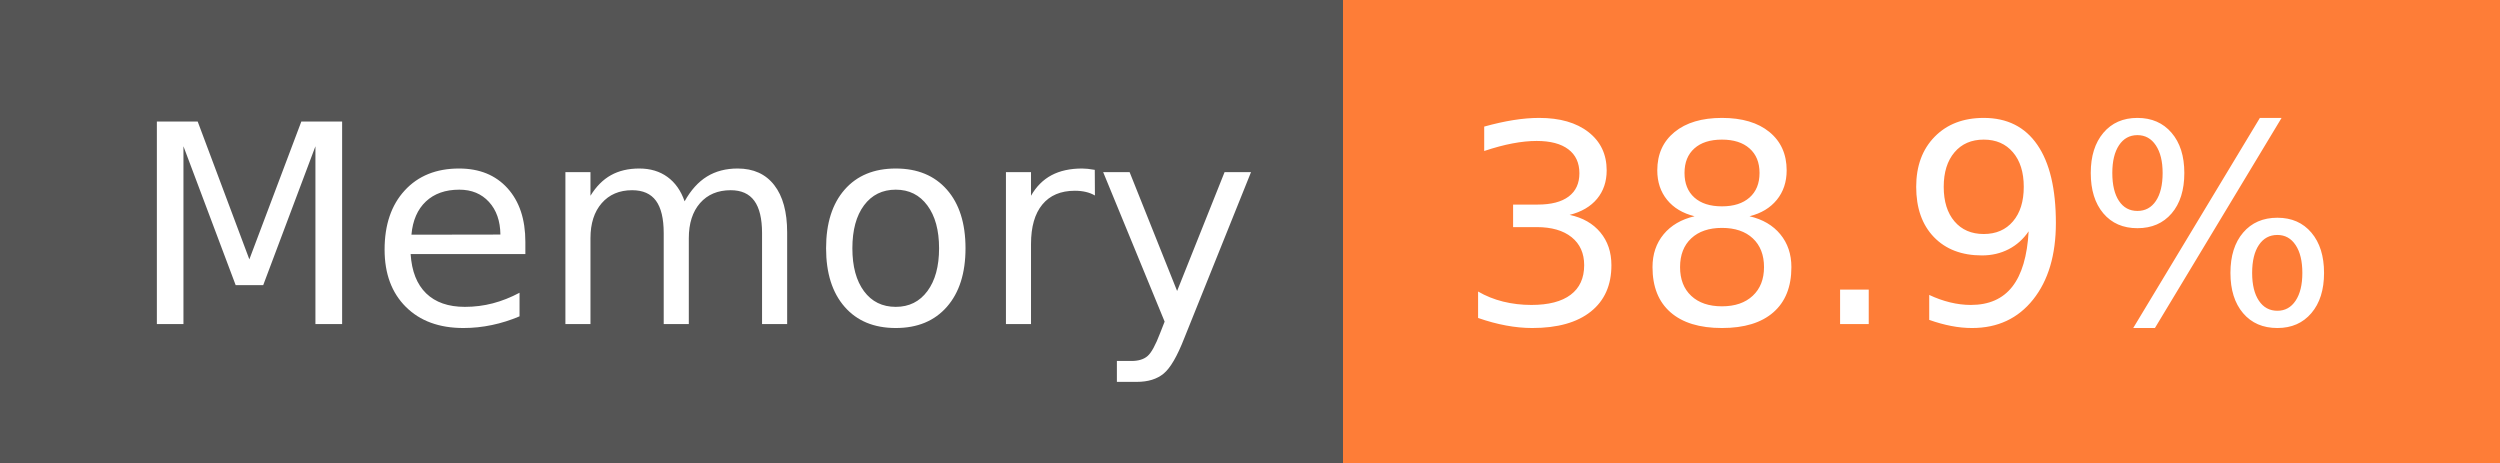
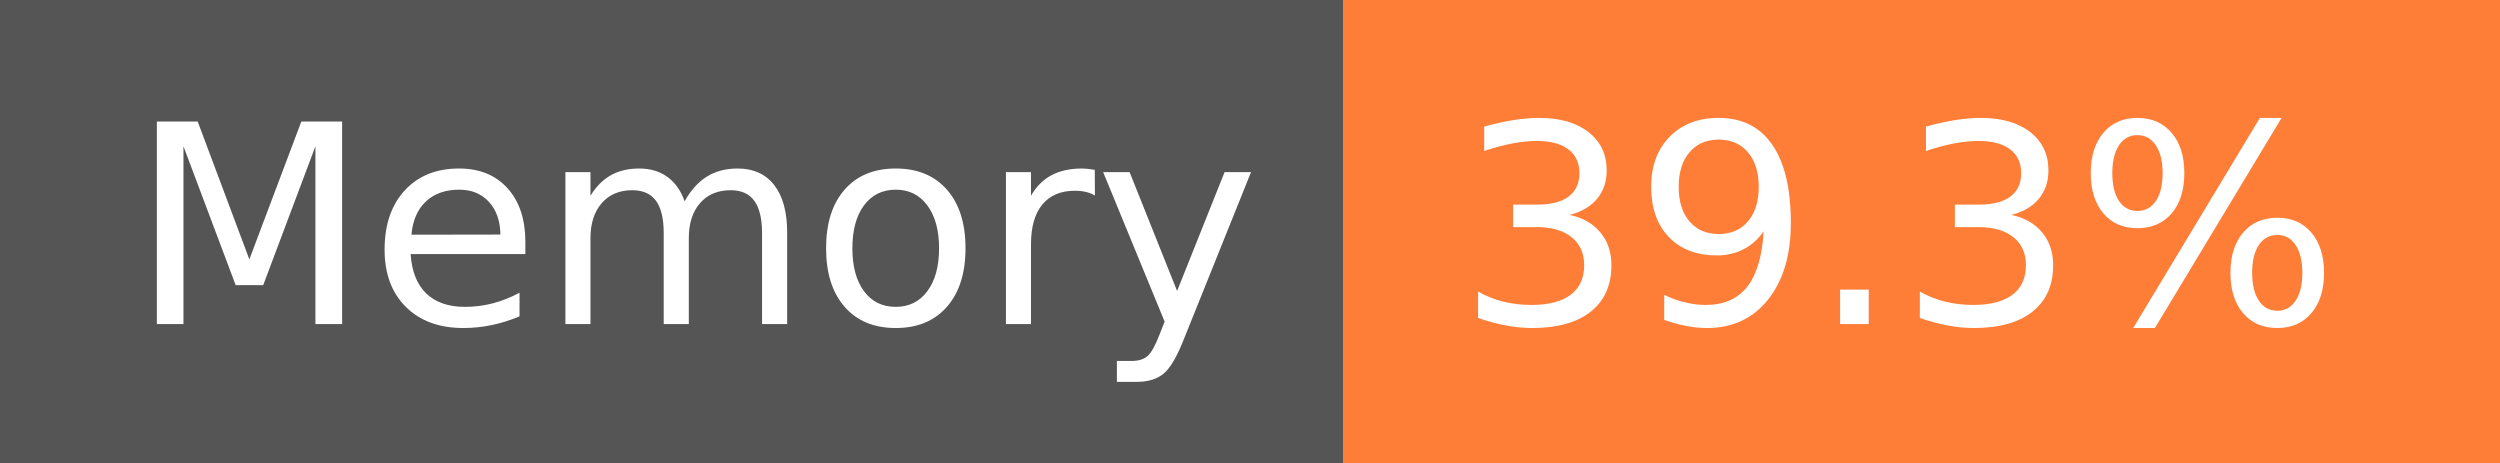
- <svg xmlns="http://www.w3.org/2000/svg" width="108" height="20" role="img" aria-label="Memory: 38.9%">
+ <svg xmlns="http://www.w3.org/2000/svg" width="108" height="20" role="img" aria-label="Memory: 39.3%">
  <g shape-rendering="crispEdges">
    <rect width="58" height="20" fill="#555" />
    <rect x="58" width="50" height="20" fill="#fe7d37" />
  </g>
  <g fill="#fff" text-anchor="middle" font-family="Verdana,Geneva,DejaVu Sans,sans-serif" text-rendering="geometricPrecision" font-size="120">
    <text x="300" y="140" transform="scale(.1)" fill="#fff" textLength="466">Memory</text>
-     <text x="820" y="140" transform="scale(.1)" fill="#fff" textLength="390">38.9%</text>
+     <text x="820" y="140" transform="scale(.1)" fill="#fff" textLength="390">39.3%</text>
  </g>
</svg>
